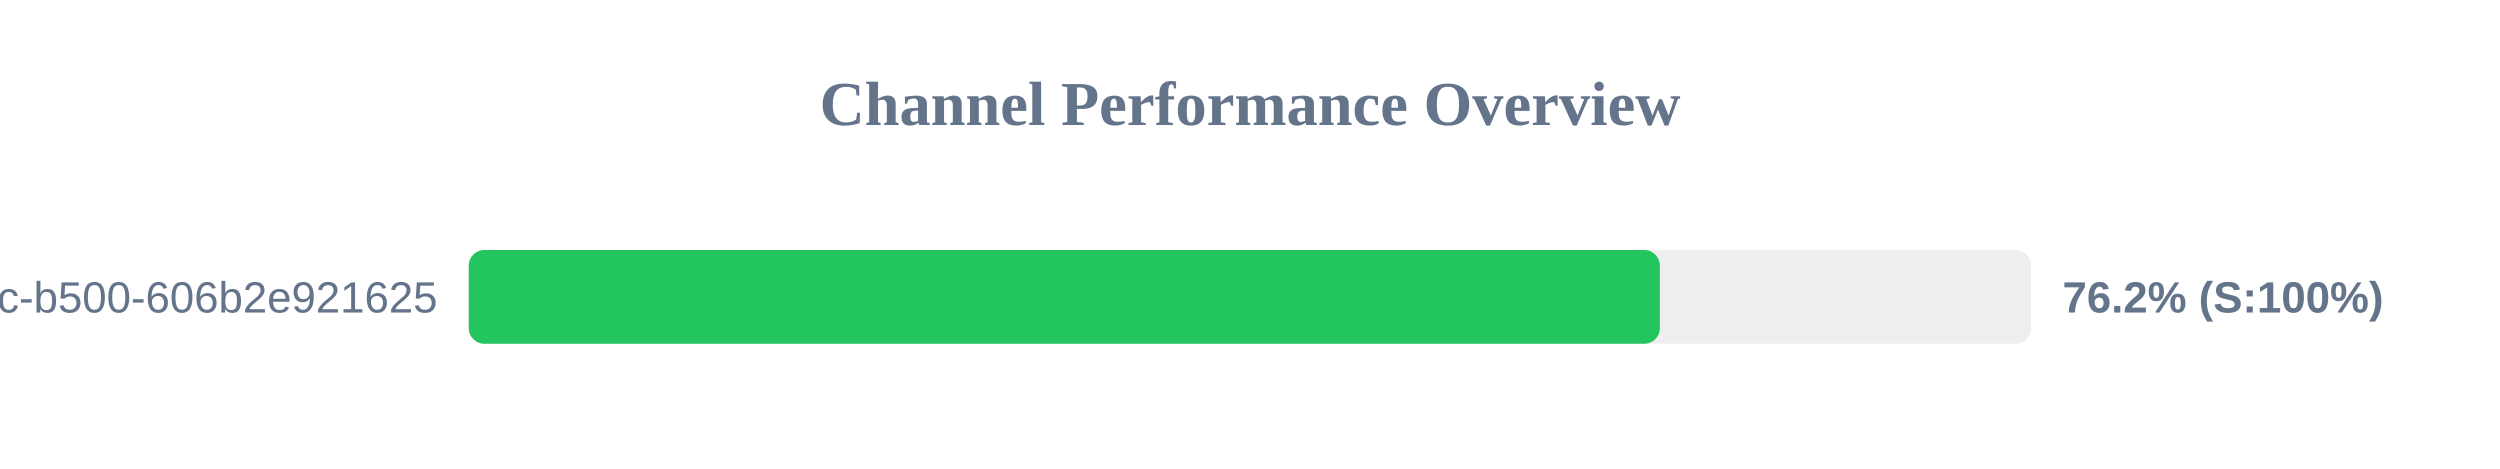
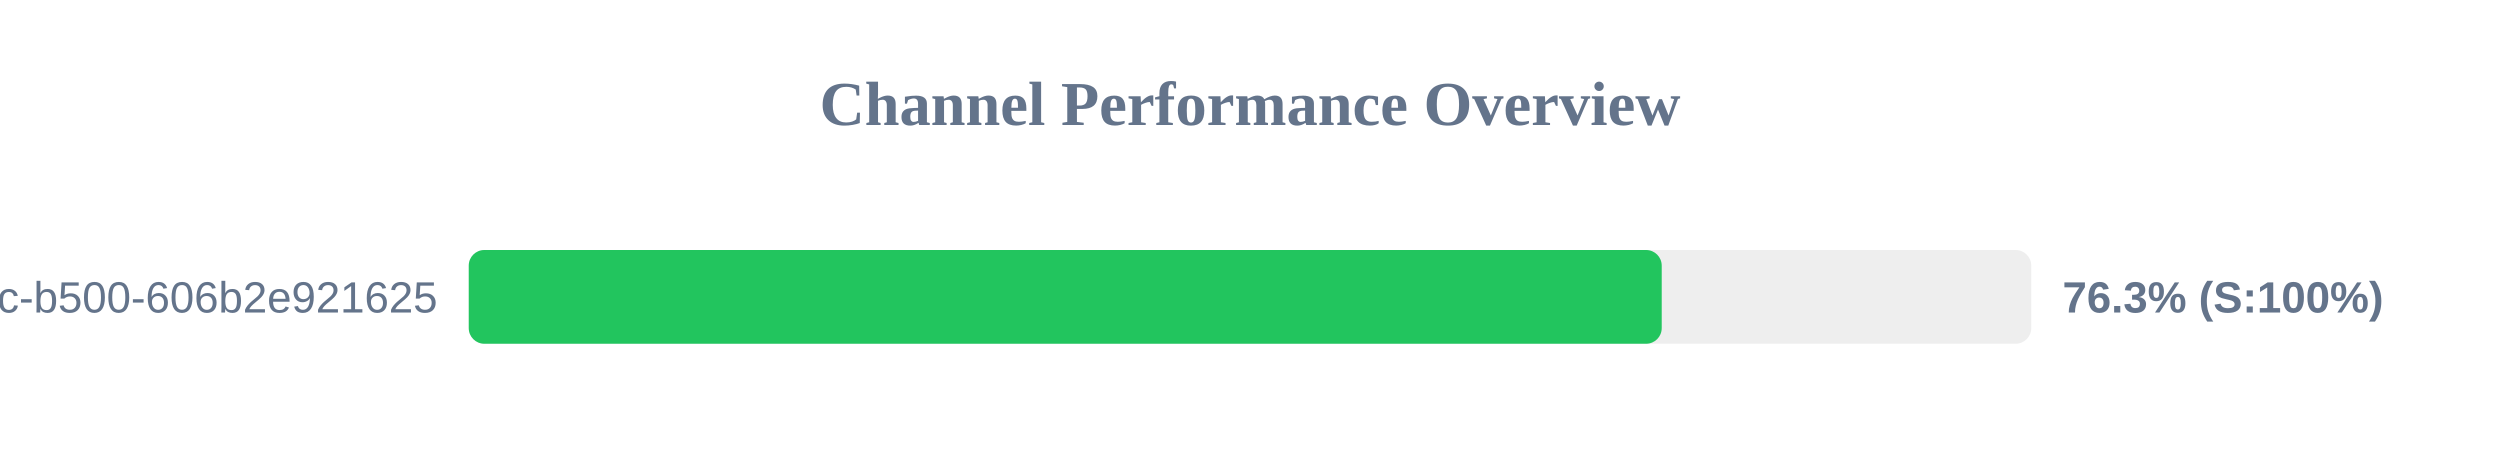
<svg xmlns="http://www.w3.org/2000/svg" width="800" height="150" version="1.1">
  <style>
        .row { font: 14px Arial; fill: #64748b; }
        .score { font: bold 14px Arial; fill: #64748b; }
    </style>
  <text x="400" y="40" text-anchor="middle" font-size="20px" font-weight="bold" fill="#64748b">Channel Performance Overview</text>
  <rect x="150" y="80" width="500" height="30" fill="#eee" rx="5" />
-   <rect x="150" y="80" width="381.15" height="30" fill="#22c55e" rx="5" />
+   <rect x="150" y="80" width="381.75" height="30" fill="#22c55e" rx="5" />
  <text x="140" y="100" text-anchor="end" class="row">?uuid=f901861b-6491-450c-b500-606b2e921625</text>
-   <text x="660" y="100" text-anchor="start" class="score">76.2% (S:100%)</text>
+   <text x="660" y="100" text-anchor="start" class="score">76.3% (S:100%)</text>
</svg>
